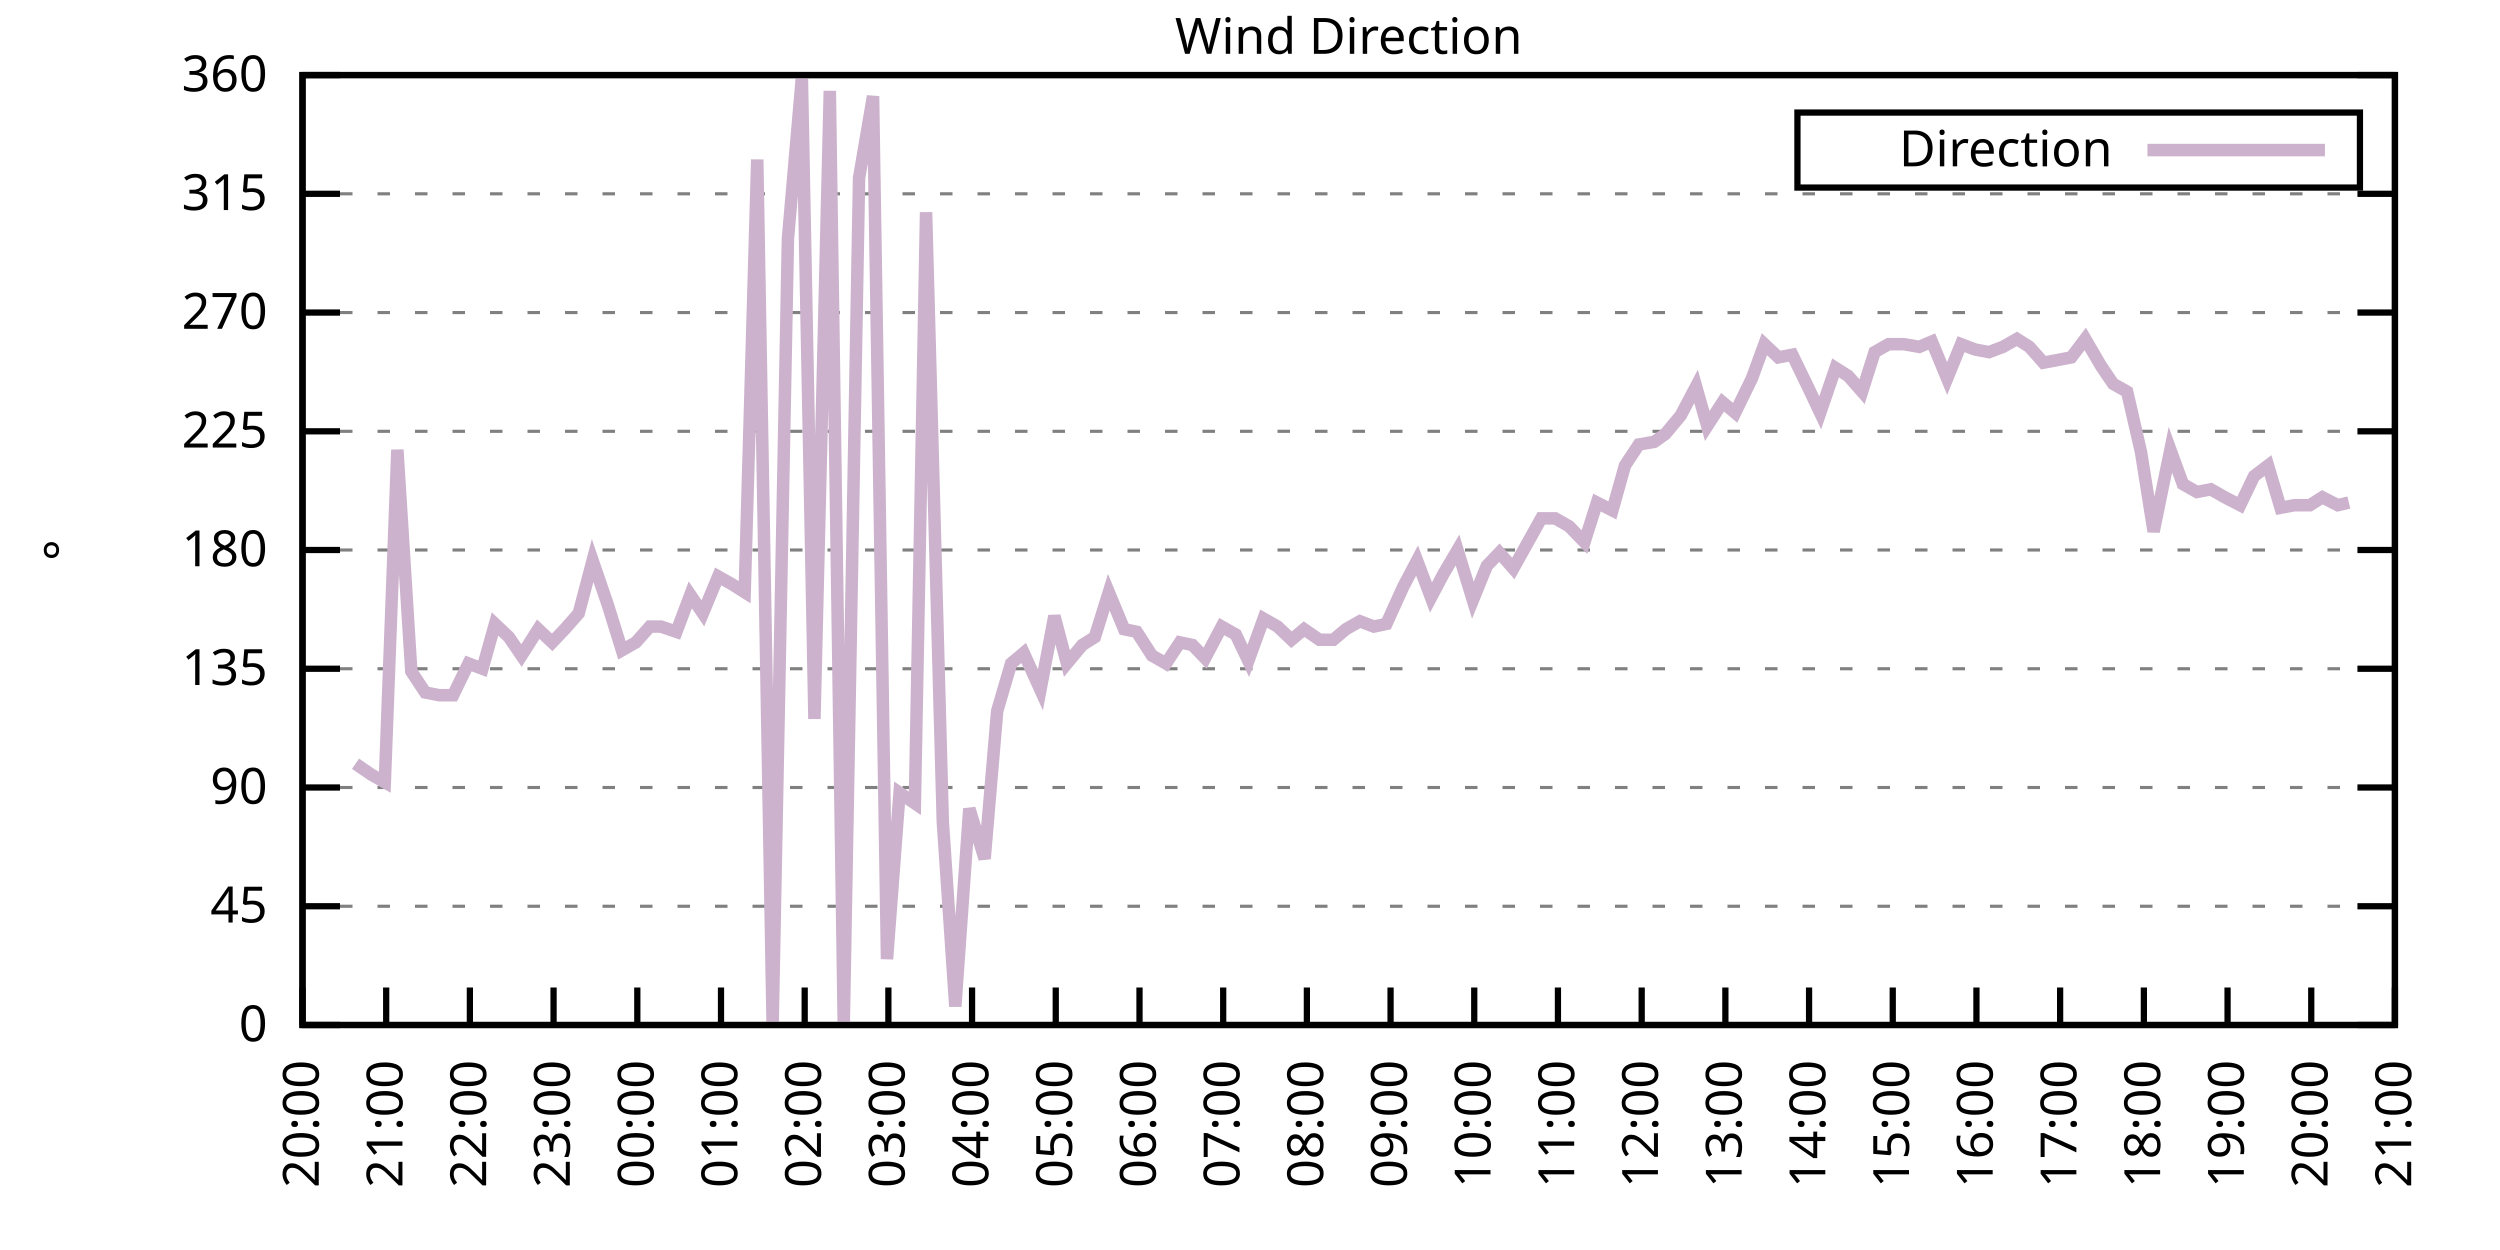
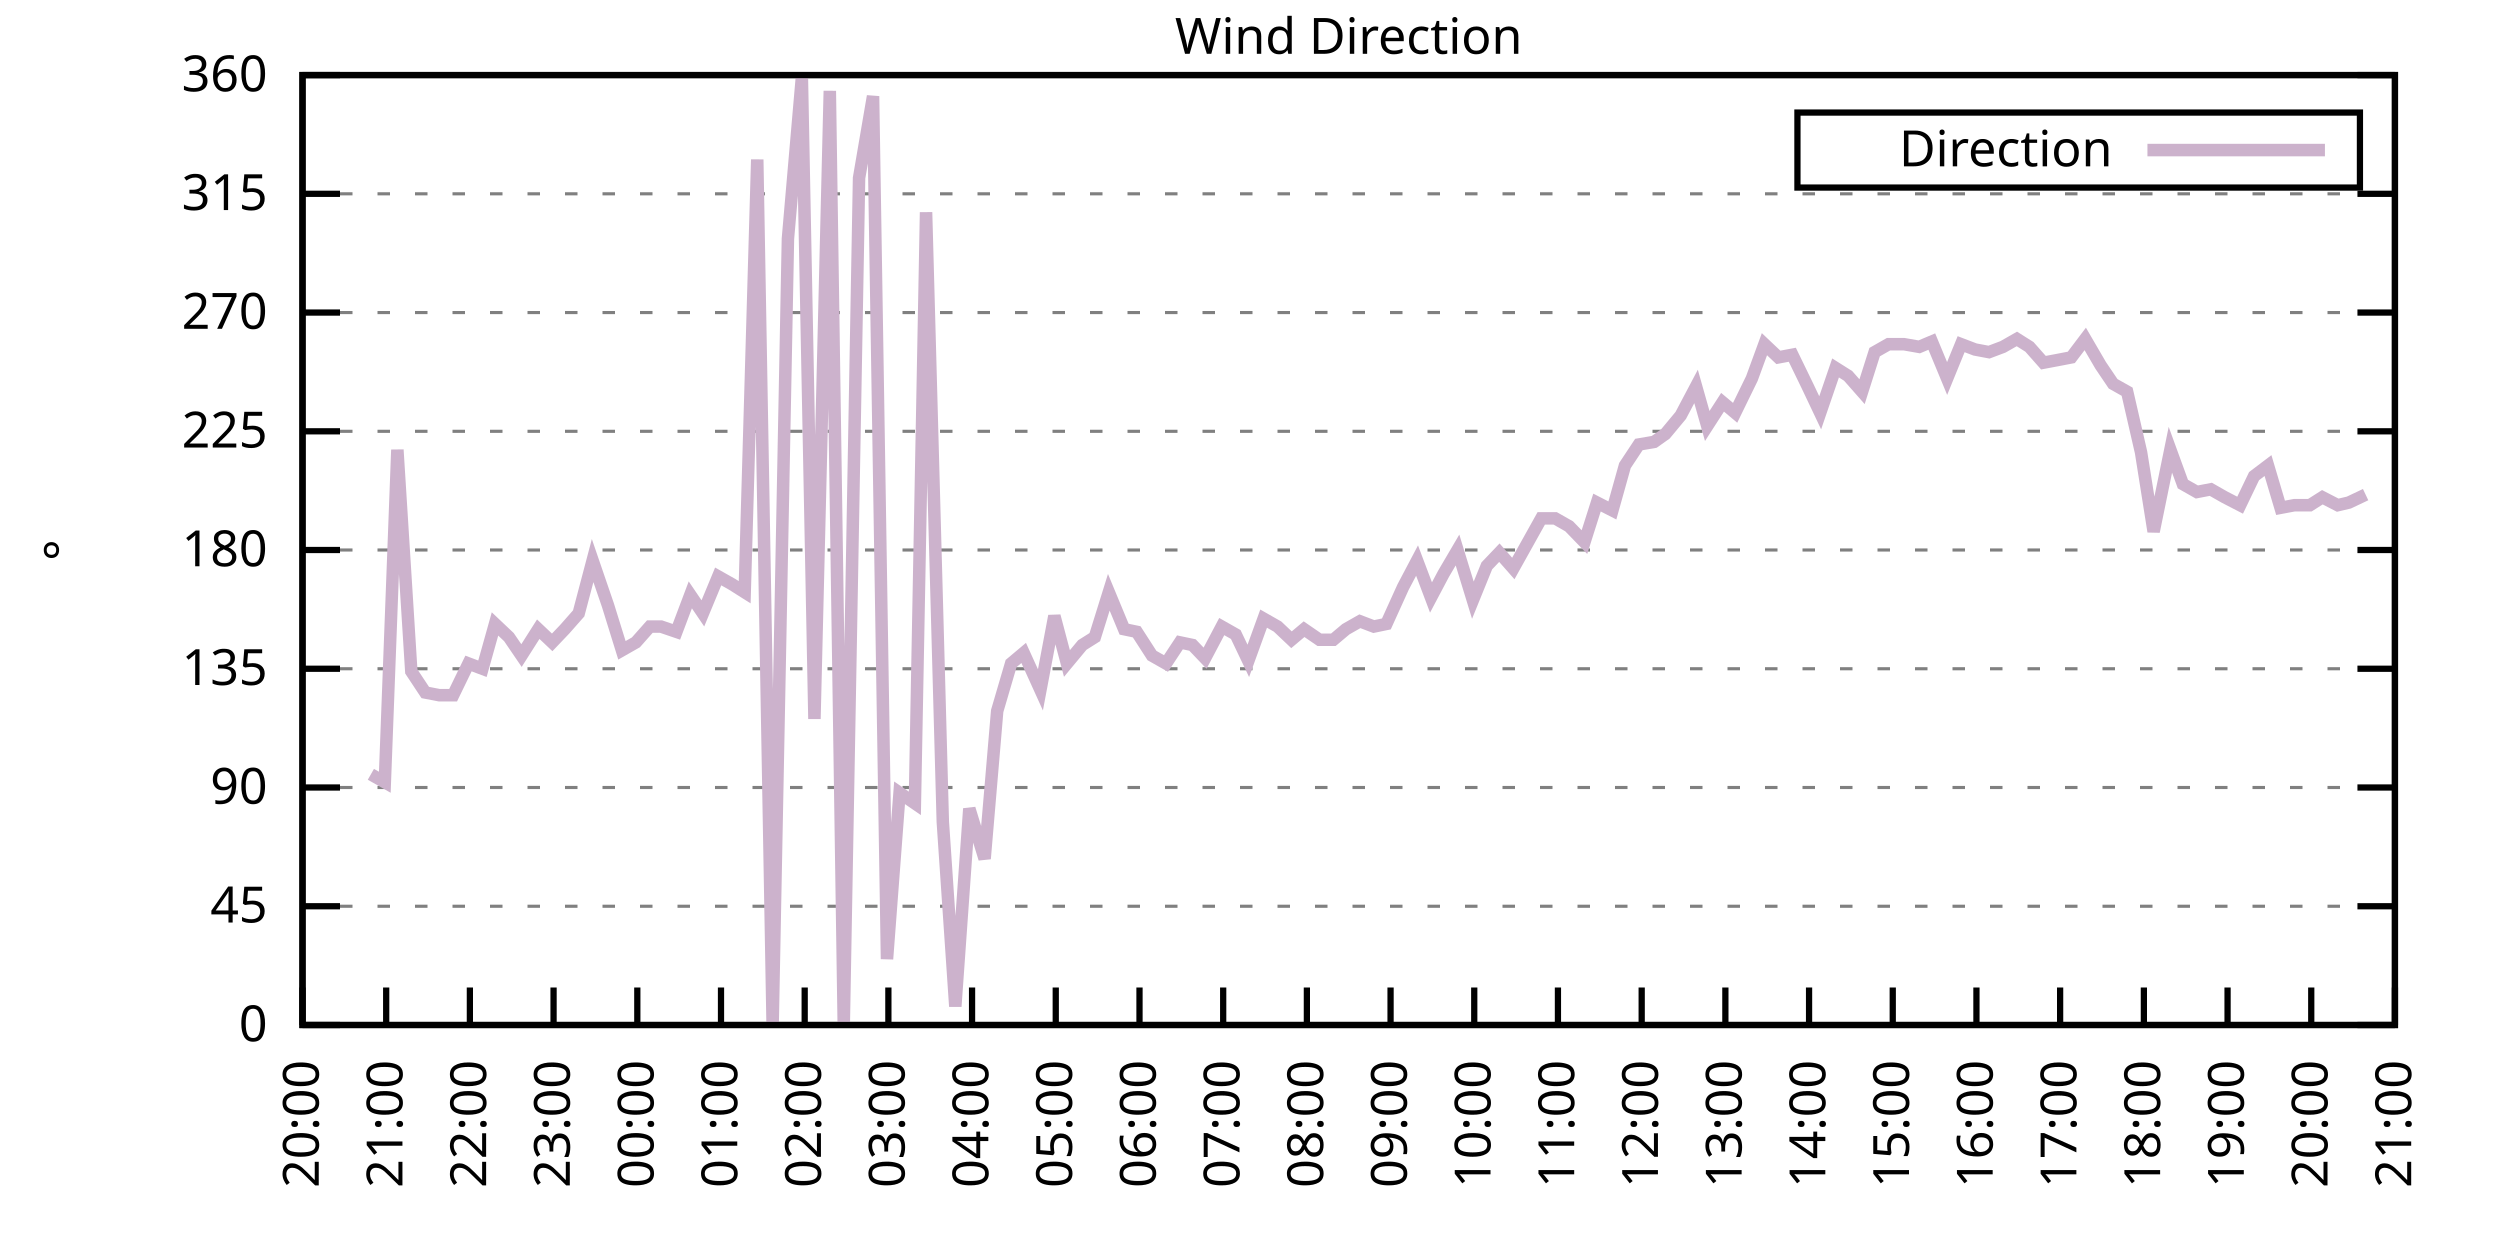
<svg xmlns="http://www.w3.org/2000/svg" xmlns:xlink="http://www.w3.org/1999/xlink" width="400" height="200" viewBox="0 0 400 200">
  <g id="gnuplot_canvas">
    <rect x="0" y="0" width="400" height="200" fill="none" />
    <defs>
      <circle id="gpDot" r="0.5" stroke-width="0.5" stroke="currentColor" />
      <path id="gpPt0" stroke-width="0.333" stroke="currentColor" d="M-1,0 h2 M0,-1 v2" />
      <path id="gpPt1" stroke-width="0.333" stroke="currentColor" d="M-1,-1 L1,1 M1,-1 L-1,1" />
      <path id="gpPt2" stroke-width="0.333" stroke="currentColor" d="M-1,0 L1,0 M0,-1 L0,1 M-1,-1 L1,1 M-1,1 L1,-1" />
      <rect id="gpPt3" stroke-width="0.333" stroke="currentColor" x="-1" y="-1" width="2" height="2" />
      <rect id="gpPt4" stroke-width="0.333" stroke="currentColor" fill="currentColor" x="-1" y="-1" width="2" height="2" />
      <circle id="gpPt5" stroke-width="0.333" stroke="currentColor" cx="0" cy="0" r="1" />
      <use xlink:href="#gpPt5" id="gpPt6" fill="currentColor" stroke="none" />
      <path id="gpPt7" stroke-width="0.333" stroke="currentColor" d="M0,-1.33 L-1.33,0.67 L1.33,0.67 z" />
      <use xlink:href="#gpPt7" id="gpPt8" fill="currentColor" stroke="none" />
      <use xlink:href="#gpPt7" id="gpPt9" stroke="currentColor" transform="rotate(180)" />
      <use xlink:href="#gpPt9" id="gpPt10" fill="currentColor" stroke="none" />
      <use xlink:href="#gpPt3" id="gpPt11" stroke="currentColor" transform="rotate(45)" />
      <use xlink:href="#gpPt11" id="gpPt12" fill="currentColor" stroke="none" />
      <path id="gpPt13" stroke-width="0.333" stroke="currentColor" d="M0,1.330 L1.265,0.411 L0.782,-1.067 L-0.782,-1.076 L-1.265,0.411 z" />
      <use xlink:href="#gpPt13" id="gpPt14" fill="currentColor" stroke="none" />
      <filter id="textbox" filterUnits="objectBoundingBox" x="0" y="0" height="1" width="1">
        <feFlood flood-color="white" flood-opacity="1" result="bgnd" />
        <feComposite in="SourceGraphic" in2="bgnd" operator="atop" />
      </filter>
      <filter id="greybox" filterUnits="objectBoundingBox" x="0" y="0" height="1" width="1">
        <feFlood flood-color="lightgrey" flood-opacity="1" result="grey" />
        <feComposite in="SourceGraphic" in2="grey" operator="atop" />
      </filter>
    </defs>
    <g fill="none" color="white" stroke="currentColor" stroke-width="1.00" stroke-linecap="butt" stroke-linejoin="miter">
</g>
    <g fill="none" color="black" stroke="currentColor" stroke-width="1.00" stroke-linecap="butt" stroke-linejoin="miter">
      <g stroke="none" shape-rendering="crispEdges">
        <polygon fill="rgb(255, 255, 255)" points="48.40,164.00 383.18,164.00 383.18,12.02 48.40,12.02 " />
      </g>
    </g>
    <g fill="none" color="black" stroke="currentColor" stroke-width="1.00" stroke-linecap="butt" stroke-linejoin="miter">
</g>
    <g fill="none" color="black" stroke="black" stroke-width="0.50" stroke-linecap="butt" stroke-linejoin="miter">
</g>
    <g fill="none" color="gray" stroke="currentColor" stroke-width="0.50" stroke-linecap="butt" stroke-linejoin="miter">
      <path stroke="gray" stroke-dasharray="2,4" class="gridline" d="M48.40,164.00 L383.19,164.00  " />
    </g>
    <g fill="none" color="gray" stroke="gray" stroke-width="1.00" stroke-linecap="butt" stroke-linejoin="miter">
</g>
    <g fill="none" color="black" stroke="currentColor" stroke-width="1.00" stroke-linecap="butt" stroke-linejoin="miter">
      <path stroke="black" d="M48.40,164.00 L54.40,164.00 M383.19,164.00 L377.19,164.00  " />
      <g transform="translate(42.80,166.60)" stroke="none" fill="black" font-family="Sans" font-size="8.00" text-anchor="end">
        <text>
          <tspan font-family="Sans"> 0</tspan>
        </text>
      </g>
    </g>
    <g fill="none" color="black" stroke="currentColor" stroke-width="1.00" stroke-linecap="butt" stroke-linejoin="miter">
</g>
    <g fill="none" color="black" stroke="black" stroke-width="0.50" stroke-linecap="butt" stroke-linejoin="miter">
</g>
    <g fill="none" color="gray" stroke="currentColor" stroke-width="0.50" stroke-linecap="butt" stroke-linejoin="miter">
      <path stroke="gray" stroke-dasharray="2,4" class="gridline" d="M48.40,145.00 L383.19,145.00  " />
    </g>
    <g fill="none" color="gray" stroke="gray" stroke-width="1.00" stroke-linecap="butt" stroke-linejoin="miter">
</g>
    <g fill="none" color="black" stroke="currentColor" stroke-width="1.00" stroke-linecap="butt" stroke-linejoin="miter">
      <path stroke="black" d="M48.40,145.00 L54.40,145.00 M383.19,145.00 L377.19,145.00  " />
      <g transform="translate(42.80,147.60)" stroke="none" fill="black" font-family="Sans" font-size="8.00" text-anchor="end">
        <text>
          <tspan font-family="Sans"> 45</tspan>
        </text>
      </g>
    </g>
    <g fill="none" color="black" stroke="currentColor" stroke-width="1.00" stroke-linecap="butt" stroke-linejoin="miter">
</g>
    <g fill="none" color="black" stroke="black" stroke-width="0.50" stroke-linecap="butt" stroke-linejoin="miter">
</g>
    <g fill="none" color="gray" stroke="currentColor" stroke-width="0.50" stroke-linecap="butt" stroke-linejoin="miter">
      <path stroke="gray" stroke-dasharray="2,4" class="gridline" d="M48.40,126.00 L383.19,126.00  " />
    </g>
    <g fill="none" color="gray" stroke="gray" stroke-width="1.00" stroke-linecap="butt" stroke-linejoin="miter">
</g>
    <g fill="none" color="black" stroke="currentColor" stroke-width="1.00" stroke-linecap="butt" stroke-linejoin="miter">
      <path stroke="black" d="M48.40,126.00 L54.40,126.00 M383.19,126.00 L377.19,126.00  " />
      <g transform="translate(42.80,128.60)" stroke="none" fill="black" font-family="Sans" font-size="8.00" text-anchor="end">
        <text>
          <tspan font-family="Sans"> 90</tspan>
        </text>
      </g>
    </g>
    <g fill="none" color="black" stroke="currentColor" stroke-width="1.00" stroke-linecap="butt" stroke-linejoin="miter">
</g>
    <g fill="none" color="black" stroke="black" stroke-width="0.50" stroke-linecap="butt" stroke-linejoin="miter">
</g>
    <g fill="none" color="gray" stroke="currentColor" stroke-width="0.50" stroke-linecap="butt" stroke-linejoin="miter">
      <path stroke="gray" stroke-dasharray="2,4" class="gridline" d="M48.40,107.00 L383.19,107.00  " />
    </g>
    <g fill="none" color="gray" stroke="gray" stroke-width="1.00" stroke-linecap="butt" stroke-linejoin="miter">
</g>
    <g fill="none" color="black" stroke="currentColor" stroke-width="1.00" stroke-linecap="butt" stroke-linejoin="miter">
      <path stroke="black" d="M48.40,107.00 L54.40,107.00 M383.19,107.00 L377.19,107.00  " />
      <g transform="translate(42.80,109.60)" stroke="none" fill="black" font-family="Sans" font-size="8.00" text-anchor="end">
        <text>
          <tspan font-family="Sans"> 135</tspan>
        </text>
      </g>
    </g>
    <g fill="none" color="black" stroke="currentColor" stroke-width="1.00" stroke-linecap="butt" stroke-linejoin="miter">
</g>
    <g fill="none" color="black" stroke="black" stroke-width="0.50" stroke-linecap="butt" stroke-linejoin="miter">
</g>
    <g fill="none" color="gray" stroke="currentColor" stroke-width="0.50" stroke-linecap="butt" stroke-linejoin="miter">
      <path stroke="gray" stroke-dasharray="2,4" class="gridline" d="M48.40,88.00 L383.19,88.00  " />
    </g>
    <g fill="none" color="gray" stroke="gray" stroke-width="1.00" stroke-linecap="butt" stroke-linejoin="miter">
</g>
    <g fill="none" color="black" stroke="currentColor" stroke-width="1.00" stroke-linecap="butt" stroke-linejoin="miter">
      <path stroke="black" d="M48.40,88.00 L54.40,88.00 M383.19,88.00 L377.19,88.00  " />
      <g transform="translate(42.80,90.60)" stroke="none" fill="black" font-family="Sans" font-size="8.00" text-anchor="end">
        <text>
          <tspan font-family="Sans"> 180</tspan>
        </text>
      </g>
    </g>
    <g fill="none" color="black" stroke="currentColor" stroke-width="1.00" stroke-linecap="butt" stroke-linejoin="miter">
</g>
    <g fill="none" color="black" stroke="black" stroke-width="0.50" stroke-linecap="butt" stroke-linejoin="miter">
</g>
    <g fill="none" color="gray" stroke="currentColor" stroke-width="0.50" stroke-linecap="butt" stroke-linejoin="miter">
      <path stroke="gray" stroke-dasharray="2,4" class="gridline" d="M48.40,69.01 L383.19,69.01  " />
    </g>
    <g fill="none" color="gray" stroke="gray" stroke-width="1.00" stroke-linecap="butt" stroke-linejoin="miter">
</g>
    <g fill="none" color="black" stroke="currentColor" stroke-width="1.00" stroke-linecap="butt" stroke-linejoin="miter">
      <path stroke="black" d="M48.40,69.01 L54.40,69.01 M383.19,69.01 L377.19,69.01  " />
      <g transform="translate(42.80,71.61)" stroke="none" fill="black" font-family="Sans" font-size="8.00" text-anchor="end">
        <text>
          <tspan font-family="Sans"> 225</tspan>
        </text>
      </g>
    </g>
    <g fill="none" color="black" stroke="currentColor" stroke-width="1.00" stroke-linecap="butt" stroke-linejoin="miter">
</g>
    <g fill="none" color="black" stroke="black" stroke-width="0.50" stroke-linecap="butt" stroke-linejoin="miter">
</g>
    <g fill="none" color="gray" stroke="currentColor" stroke-width="0.50" stroke-linecap="butt" stroke-linejoin="miter">
      <path stroke="gray" stroke-dasharray="2,4" class="gridline" d="M48.40,50.01 L383.19,50.01  " />
    </g>
    <g fill="none" color="gray" stroke="gray" stroke-width="1.00" stroke-linecap="butt" stroke-linejoin="miter">
</g>
    <g fill="none" color="black" stroke="currentColor" stroke-width="1.00" stroke-linecap="butt" stroke-linejoin="miter">
      <path stroke="black" d="M48.40,50.01 L54.40,50.01 M383.19,50.01 L377.19,50.01  " />
      <g transform="translate(42.80,52.61)" stroke="none" fill="black" font-family="Sans" font-size="8.00" text-anchor="end">
        <text>
          <tspan font-family="Sans"> 270</tspan>
        </text>
      </g>
    </g>
    <g fill="none" color="black" stroke="currentColor" stroke-width="1.00" stroke-linecap="butt" stroke-linejoin="miter">
</g>
    <g fill="none" color="black" stroke="black" stroke-width="0.50" stroke-linecap="butt" stroke-linejoin="miter">
</g>
    <g fill="none" color="gray" stroke="currentColor" stroke-width="0.50" stroke-linecap="butt" stroke-linejoin="miter">
      <path stroke="gray" stroke-dasharray="2,4" class="gridline" d="M48.40,31.01 L383.19,31.01  " />
    </g>
    <g fill="none" color="gray" stroke="gray" stroke-width="1.00" stroke-linecap="butt" stroke-linejoin="miter">
</g>
    <g fill="none" color="black" stroke="currentColor" stroke-width="1.00" stroke-linecap="butt" stroke-linejoin="miter">
      <path stroke="black" d="M48.40,31.01 L54.40,31.01 M383.19,31.01 L377.19,31.01  " />
      <g transform="translate(42.80,33.61)" stroke="none" fill="black" font-family="Sans" font-size="8.00" text-anchor="end">
        <text>
          <tspan font-family="Sans"> 315</tspan>
        </text>
      </g>
    </g>
    <g fill="none" color="black" stroke="currentColor" stroke-width="1.00" stroke-linecap="butt" stroke-linejoin="miter">
</g>
    <g fill="none" color="black" stroke="black" stroke-width="0.50" stroke-linecap="butt" stroke-linejoin="miter">
</g>
    <g fill="none" color="gray" stroke="currentColor" stroke-width="0.50" stroke-linecap="butt" stroke-linejoin="miter">
      <path stroke="gray" stroke-dasharray="2,4" class="gridline" d="M48.40,12.01 L383.19,12.01  " />
    </g>
    <g fill="none" color="gray" stroke="gray" stroke-width="1.00" stroke-linecap="butt" stroke-linejoin="miter">
</g>
    <g fill="none" color="black" stroke="currentColor" stroke-width="1.00" stroke-linecap="butt" stroke-linejoin="miter">
      <path stroke="black" d="M48.40,12.01 L54.40,12.01 M383.19,12.01 L377.19,12.01  " />
      <g transform="translate(42.80,14.61)" stroke="none" fill="black" font-family="Sans" font-size="8.00" text-anchor="end">
        <text>
          <tspan font-family="Sans"> 360</tspan>
        </text>
      </g>
    </g>
    <g fill="none" color="black" stroke="currentColor" stroke-width="1.00" stroke-linecap="butt" stroke-linejoin="miter">
      <path stroke="black" d="M48.40,164.00 L48.40,158.00  " />
      <g transform="translate(51.00,169.60) rotate(270.00)" stroke="none" fill="black" font-family="Sans" font-size="8.00" text-anchor="end">
        <text>
          <tspan font-family="Sans">20:00</tspan>
        </text>
      </g>
    </g>
    <g fill="none" color="black" stroke="currentColor" stroke-width="1.00" stroke-linecap="butt" stroke-linejoin="miter">
      <path stroke="black" d="M61.79,164.00 L61.79,158.00  " />
      <g transform="translate(64.39,169.60) rotate(270.00)" stroke="none" fill="black" font-family="Sans" font-size="8.00" text-anchor="end">
        <text>
          <tspan font-family="Sans">21:00</tspan>
        </text>
      </g>
    </g>
    <g fill="none" color="black" stroke="currentColor" stroke-width="1.00" stroke-linecap="butt" stroke-linejoin="miter">
      <path stroke="black" d="M75.18,164.00 L75.18,158.00  " />
      <g transform="translate(77.78,169.60) rotate(270.00)" stroke="none" fill="black" font-family="Sans" font-size="8.00" text-anchor="end">
        <text>
          <tspan font-family="Sans">22:00</tspan>
        </text>
      </g>
    </g>
    <g fill="none" color="black" stroke="currentColor" stroke-width="1.00" stroke-linecap="butt" stroke-linejoin="miter">
      <path stroke="black" d="M88.57,164.00 L88.57,158.00  " />
      <g transform="translate(91.17,169.60) rotate(270.00)" stroke="none" fill="black" font-family="Sans" font-size="8.00" text-anchor="end">
        <text>
          <tspan font-family="Sans">23:00</tspan>
        </text>
      </g>
    </g>
    <g fill="none" color="black" stroke="currentColor" stroke-width="1.00" stroke-linecap="butt" stroke-linejoin="miter">
      <path stroke="black" d="M101.97,164.00 L101.97,158.00  " />
      <g transform="translate(104.57,169.60) rotate(270.00)" stroke="none" fill="black" font-family="Sans" font-size="8.00" text-anchor="end">
        <text>
          <tspan font-family="Sans">00:00</tspan>
        </text>
      </g>
    </g>
    <g fill="none" color="black" stroke="currentColor" stroke-width="1.00" stroke-linecap="butt" stroke-linejoin="miter">
      <path stroke="black" d="M115.36,164.00 L115.36,158.00  " />
      <g transform="translate(117.96,169.60) rotate(270.00)" stroke="none" fill="black" font-family="Sans" font-size="8.00" text-anchor="end">
        <text>
          <tspan font-family="Sans">01:00</tspan>
        </text>
      </g>
    </g>
    <g fill="none" color="black" stroke="currentColor" stroke-width="1.00" stroke-linecap="butt" stroke-linejoin="miter">
      <path stroke="black" d="M128.75,164.00 L128.75,158.00  " />
      <g transform="translate(131.35,169.60) rotate(270.00)" stroke="none" fill="black" font-family="Sans" font-size="8.00" text-anchor="end">
        <text>
          <tspan font-family="Sans">02:00</tspan>
        </text>
      </g>
    </g>
    <g fill="none" color="black" stroke="currentColor" stroke-width="1.00" stroke-linecap="butt" stroke-linejoin="miter">
      <path stroke="black" d="M142.14,164.00 L142.14,158.00  " />
      <g transform="translate(144.74,169.60) rotate(270.00)" stroke="none" fill="black" font-family="Sans" font-size="8.00" text-anchor="end">
        <text>
          <tspan font-family="Sans">03:00</tspan>
        </text>
      </g>
    </g>
    <g fill="none" color="black" stroke="currentColor" stroke-width="1.00" stroke-linecap="butt" stroke-linejoin="miter">
      <path stroke="black" d="M155.53,164.00 L155.53,158.00  " />
      <g transform="translate(158.13,169.60) rotate(270.00)" stroke="none" fill="black" font-family="Sans" font-size="8.00" text-anchor="end">
        <text>
          <tspan font-family="Sans">04:00</tspan>
        </text>
      </g>
    </g>
    <g fill="none" color="black" stroke="currentColor" stroke-width="1.00" stroke-linecap="butt" stroke-linejoin="miter">
      <path stroke="black" d="M168.92,164.00 L168.92,158.00  " />
      <g transform="translate(171.52,169.60) rotate(270.00)" stroke="none" fill="black" font-family="Sans" font-size="8.00" text-anchor="end">
        <text>
          <tspan font-family="Sans">05:00</tspan>
        </text>
      </g>
    </g>
    <g fill="none" color="black" stroke="currentColor" stroke-width="1.00" stroke-linecap="butt" stroke-linejoin="miter">
      <path stroke="black" d="M182.32,164.00 L182.32,158.00  " />
      <g transform="translate(184.92,169.60) rotate(270.00)" stroke="none" fill="black" font-family="Sans" font-size="8.00" text-anchor="end">
        <text>
          <tspan font-family="Sans">06:00</tspan>
        </text>
      </g>
    </g>
    <g fill="none" color="black" stroke="currentColor" stroke-width="1.00" stroke-linecap="butt" stroke-linejoin="miter">
      <path stroke="black" d="M195.71,164.00 L195.71,158.00  " />
      <g transform="translate(198.31,169.60) rotate(270.00)" stroke="none" fill="black" font-family="Sans" font-size="8.00" text-anchor="end">
        <text>
          <tspan font-family="Sans">07:00</tspan>
        </text>
      </g>
    </g>
    <g fill="none" color="black" stroke="currentColor" stroke-width="1.00" stroke-linecap="butt" stroke-linejoin="miter">
      <path stroke="black" d="M209.10,164.00 L209.10,158.00  " />
      <g transform="translate(211.70,169.60) rotate(270.00)" stroke="none" fill="black" font-family="Sans" font-size="8.00" text-anchor="end">
        <text>
          <tspan font-family="Sans">08:00</tspan>
        </text>
      </g>
    </g>
    <g fill="none" color="black" stroke="currentColor" stroke-width="1.00" stroke-linecap="butt" stroke-linejoin="miter">
      <path stroke="black" d="M222.49,164.00 L222.49,158.00  " />
      <g transform="translate(225.09,169.60) rotate(270.00)" stroke="none" fill="black" font-family="Sans" font-size="8.00" text-anchor="end">
        <text>
          <tspan font-family="Sans">09:00</tspan>
        </text>
      </g>
    </g>
    <g fill="none" color="black" stroke="currentColor" stroke-width="1.00" stroke-linecap="butt" stroke-linejoin="miter">
      <path stroke="black" d="M235.88,164.00 L235.88,158.00  " />
      <g transform="translate(238.48,169.60) rotate(270.00)" stroke="none" fill="black" font-family="Sans" font-size="8.00" text-anchor="end">
        <text>
          <tspan font-family="Sans">10:00</tspan>
        </text>
      </g>
    </g>
    <g fill="none" color="black" stroke="currentColor" stroke-width="1.00" stroke-linecap="butt" stroke-linejoin="miter">
      <path stroke="black" d="M249.27,164.00 L249.27,158.00  " />
      <g transform="translate(251.87,169.60) rotate(270.00)" stroke="none" fill="black" font-family="Sans" font-size="8.00" text-anchor="end">
        <text>
          <tspan font-family="Sans">11:00</tspan>
        </text>
      </g>
    </g>
    <g fill="none" color="black" stroke="currentColor" stroke-width="1.00" stroke-linecap="butt" stroke-linejoin="miter">
      <path stroke="black" d="M262.67,164.00 L262.67,158.00  " />
      <g transform="translate(265.27,169.60) rotate(270.00)" stroke="none" fill="black" font-family="Sans" font-size="8.00" text-anchor="end">
        <text>
          <tspan font-family="Sans">12:00</tspan>
        </text>
      </g>
    </g>
    <g fill="none" color="black" stroke="currentColor" stroke-width="1.00" stroke-linecap="butt" stroke-linejoin="miter">
      <path stroke="black" d="M276.06,164.00 L276.06,158.00  " />
      <g transform="translate(278.66,169.60) rotate(270.00)" stroke="none" fill="black" font-family="Sans" font-size="8.00" text-anchor="end">
        <text>
          <tspan font-family="Sans">13:00</tspan>
        </text>
      </g>
    </g>
    <g fill="none" color="black" stroke="currentColor" stroke-width="1.00" stroke-linecap="butt" stroke-linejoin="miter">
      <path stroke="black" d="M289.45,164.00 L289.45,158.00  " />
      <g transform="translate(292.05,169.60) rotate(270.00)" stroke="none" fill="black" font-family="Sans" font-size="8.00" text-anchor="end">
        <text>
          <tspan font-family="Sans">14:00</tspan>
        </text>
      </g>
    </g>
    <g fill="none" color="black" stroke="currentColor" stroke-width="1.00" stroke-linecap="butt" stroke-linejoin="miter">
      <path stroke="black" d="M302.84,164.00 L302.84,158.00  " />
      <g transform="translate(305.44,169.60) rotate(270.00)" stroke="none" fill="black" font-family="Sans" font-size="8.00" text-anchor="end">
        <text>
          <tspan font-family="Sans">15:00</tspan>
        </text>
      </g>
    </g>
    <g fill="none" color="black" stroke="currentColor" stroke-width="1.00" stroke-linecap="butt" stroke-linejoin="miter">
      <path stroke="black" d="M316.23,164.00 L316.23,158.00  " />
      <g transform="translate(318.83,169.60) rotate(270.00)" stroke="none" fill="black" font-family="Sans" font-size="8.00" text-anchor="end">
        <text>
          <tspan font-family="Sans">16:00</tspan>
        </text>
      </g>
    </g>
    <g fill="none" color="black" stroke="currentColor" stroke-width="1.00" stroke-linecap="butt" stroke-linejoin="miter">
      <path stroke="black" d="M329.62,164.00 L329.62,158.00  " />
      <g transform="translate(332.22,169.60) rotate(270.00)" stroke="none" fill="black" font-family="Sans" font-size="8.00" text-anchor="end">
        <text>
          <tspan font-family="Sans">17:00</tspan>
        </text>
      </g>
    </g>
    <g fill="none" color="black" stroke="currentColor" stroke-width="1.00" stroke-linecap="butt" stroke-linejoin="miter">
      <path stroke="black" d="M343.02,164.00 L343.02,158.00  " />
      <g transform="translate(345.62,169.60) rotate(270.00)" stroke="none" fill="black" font-family="Sans" font-size="8.00" text-anchor="end">
        <text>
          <tspan font-family="Sans">18:00</tspan>
        </text>
      </g>
    </g>
    <g fill="none" color="black" stroke="currentColor" stroke-width="1.00" stroke-linecap="butt" stroke-linejoin="miter">
      <path stroke="black" d="M356.41,164.00 L356.41,158.00  " />
      <g transform="translate(359.01,169.60) rotate(270.00)" stroke="none" fill="black" font-family="Sans" font-size="8.00" text-anchor="end">
        <text>
          <tspan font-family="Sans">19:00</tspan>
        </text>
      </g>
    </g>
    <g fill="none" color="black" stroke="currentColor" stroke-width="1.00" stroke-linecap="butt" stroke-linejoin="miter">
      <path stroke="black" d="M369.80,164.00 L369.80,158.00  " />
      <g transform="translate(372.40,169.60) rotate(270.00)" stroke="none" fill="black" font-family="Sans" font-size="8.00" text-anchor="end">
        <text>
          <tspan font-family="Sans">20:00</tspan>
        </text>
      </g>
    </g>
    <g fill="none" color="black" stroke="currentColor" stroke-width="1.00" stroke-linecap="butt" stroke-linejoin="miter">
      <path stroke="black" d="M383.19,164.00 L383.19,158.00  " />
      <g transform="translate(385.79,169.60) rotate(270.00)" stroke="none" fill="black" font-family="Sans" font-size="8.00" text-anchor="end">
        <text>
          <tspan font-family="Sans">21:00</tspan>
        </text>
      </g>
    </g>
    <g fill="none" color="black" stroke="currentColor" stroke-width="1.00" stroke-linecap="butt" stroke-linejoin="miter">
</g>
    <g fill="none" color="black" stroke="currentColor" stroke-width="1.00" stroke-linecap="butt" stroke-linejoin="miter">
      <path stroke="black" d="M48.40,12.01 L48.40,164.00 L383.19,164.00 L383.19,12.01 L48.40,12.01 Z  " />
    </g>
    <g fill="none" color="black" stroke="currentColor" stroke-width="1.00" stroke-linecap="butt" stroke-linejoin="miter">
</g>
    <g fill="none" color="black" stroke="currentColor" stroke-width="1.00" stroke-linecap="butt" stroke-linejoin="miter">
      <path stroke="black" d="M287.59,30.01 L287.59,18.01 L377.59,18.01 L377.59,30.01 L287.59,30.01 Z  " />
    </g>
    <g id="Wind_direction_plot_1">
      <g fill="none" color="white" stroke="black" stroke-width="2.00" stroke-linecap="butt" stroke-linejoin="miter">
</g>
      <g fill="none" color="black" stroke="currentColor" stroke-width="2.00" stroke-linecap="butt" stroke-linejoin="miter">
        <g transform="translate(337.99,26.61)" stroke="none" fill="black" font-family="Sans" font-size="8.00" text-anchor="end">
          <text>
            <tspan font-family="Sans">Direction</tspan>
          </text>
        </g>
      </g>
      <g fill="none" color="black" stroke="currentColor" stroke-width="2.00" stroke-linecap="butt" stroke-linejoin="miter">
-         <path stroke="rgb(204, 178, 204)" d="M343.59,24.01 L371.99,24.01 M56.88,122.20 L59.34,123.89 L61.57,125.16 L63.58,71.96 L65.81,107.43 L68.04,110.80   L70.27,111.23 L72.50,111.23 L74.96,106.16 L77.19,107.00 L79.20,99.83 L81.43,101.94 L83.44,104.89 L86.12,100.67   L88.35,102.78 L90.36,100.67 L92.59,98.14 L94.82,89.69 L97.28,96.87 L99.51,104.05 L101.74,102.78 L103.98,100.25   L105.76,100.25 L108.22,101.09 L110.45,95.18 L112.46,98.14 L114.91,92.23 L117.14,93.49 L119.15,94.76 L121.16,25.52   L123.62,164.00 L126.07,38.19 L128.30,12.43 L130.31,115.03 L132.77,14.54 L135.00,164.00 L137.45,28.48 L139.69,15.39   L141.92,153.45 L143.93,126.85 L146.38,128.54 L148.17,33.96 L150.85,131.49 L152.85,161.04 L155.09,129.38 L157.54,137.40   L159.55,113.76 L161.78,106.16 L163.79,104.47 L166.47,110.38 L168.70,98.56 L170.71,106.16 L173.17,103.20 L175.17,101.94   L177.41,94.76 L179.86,100.67 L181.87,101.09 L184.32,104.89 L186.56,106.16 L188.79,102.78 L190.80,103.20 L192.81,105.31   L195.48,100.25 L197.72,101.52 L199.73,105.74 L202.18,98.98 L204.41,100.25 L206.64,102.36 L208.65,100.67 L211.11,102.36   L213.34,102.36 L215.35,100.67 L217.58,99.40 L219.81,100.25 L221.82,99.83 L224.50,93.92 L226.73,89.69 L228.96,95.60   L230.97,91.80 L233.20,88.00 L235.66,96.03 L237.89,90.54 L239.90,88.43 L242.13,90.96 L246.60,82.94 L248.83,82.94   L251.06,84.21 L253.51,86.74 L255.52,80.41 L257.98,81.67 L259.99,74.49 L262.22,71.12 L264.67,70.70 L266.46,69.43   L268.92,66.47 L271.37,61.83 L273.16,68.16 L275.61,64.36 L277.62,66.05 L280.30,60.56 L282.31,55.07 L284.54,57.18   L286.77,56.76 L289.23,61.83 L291.23,66.05 L293.69,58.87 L295.70,60.14 L297.93,62.67 L299.94,56.34 L302.17,55.07   L304.63,55.07 L307.08,55.50 L309.09,54.65 L311.54,60.56 L313.78,55.07 L316.01,55.92 L318.24,56.34 L320.47,55.50   L322.70,54.23 L324.71,55.50 L326.95,58.03 L329.18,57.61 L331.41,57.18 L333.64,54.23 L336.10,58.45 L338.10,61.41   L340.34,62.67 L342.57,72.38 L344.58,85.05 L347.26,71.96 L349.26,77.45 L351.50,78.72 L353.73,78.29 L355.96,79.56   L358.42,80.83 L360.65,76.18 L362.88,74.49 L364.89,81.25 L367.12,80.83 L369.58,80.83 L371.58,79.56 L374.04,80.83   L375.82,80.41  " />
+         <path stroke="rgb(204, 178, 204)" d="M343.59,24.01 L371.99,24.01 M59.34,123.89 L61.57,125.16 L63.58,71.96 L65.81,107.43 L68.04,110.80 L70.27,111.23   L72.50,111.23 L74.96,106.16 L77.19,107.00 L79.20,99.83 L81.43,101.94 L83.44,104.89 L86.12,100.67 L88.35,102.78   L90.36,100.67 L92.59,98.14 L94.82,89.69 L97.28,96.87 L99.51,104.05 L101.74,102.78 L103.98,100.25 L105.76,100.25   L108.22,101.09 L110.45,95.18 L112.46,98.14 L114.91,92.23 L117.14,93.49 L119.15,94.76 L121.16,25.52 L123.62,164.00   L126.07,38.19 L128.30,12.43 L130.31,115.03 L132.77,14.54 L135.00,164.00 L137.45,28.48 L139.69,15.39 L141.92,153.45   L143.93,126.85 L146.38,128.54 L148.17,33.96 L150.85,131.49 L152.85,161.04 L155.09,129.38 L157.54,137.40 L159.55,113.76   L161.78,106.16 L163.79,104.47 L166.47,110.38 L168.70,98.56 L170.71,106.16 L173.17,103.20 L175.17,101.94 L177.41,94.76   L179.86,100.67 L181.87,101.09 L184.32,104.89 L186.56,106.16 L188.79,102.78 L190.80,103.20 L192.81,105.31 L195.48,100.25   L197.72,101.52 L199.73,105.74 L202.18,98.98 L204.41,100.25 L206.64,102.36 L208.65,100.67 L211.11,102.36 L213.34,102.36   L215.35,100.67 L217.58,99.40 L219.81,100.25 L221.82,99.83 L224.50,93.92 L226.73,89.69 L228.96,95.60 L230.97,91.80   L233.20,88.00 L235.66,96.03 L237.89,90.54 L239.90,88.43 L242.13,90.96 L246.60,82.94 L248.83,82.94 L251.06,84.21   L253.51,86.74 L255.52,80.41 L257.98,81.67 L259.99,74.49 L262.22,71.12 L264.67,70.70 L266.46,69.43 L268.92,66.47   L271.37,61.83 L273.16,68.16 L275.61,64.36 L277.62,66.05 L280.30,60.56 L282.31,55.07 L284.54,57.18 L286.77,56.76   L289.23,61.83 L291.23,66.05 L293.69,58.87 L295.70,60.14 L297.93,62.67 L299.94,56.34 L302.17,55.07 L304.63,55.07   L307.08,55.50 L309.09,54.65 L311.54,60.56 L313.78,55.07 L316.01,55.92 L318.24,56.34 L320.47,55.50 L322.70,54.23   L324.71,55.50 L326.95,58.03 L329.18,57.61 L331.41,57.18 L333.64,54.23 L336.10,58.45 L338.10,61.41 L340.34,62.67   L342.57,72.38 L344.58,85.05 L347.26,71.96 L349.26,77.45 L351.50,78.72 L353.73,78.29 L355.96,79.56 L358.42,80.83   L360.65,76.18 L362.88,74.49 L364.89,81.25 L367.12,80.83 L369.58,80.83 L371.58,79.56 L374.04,80.83 L375.82,80.41   L378.50,79.14  " />
      </g>
    </g>
    <g fill="none" color="black" stroke="currentColor" stroke-width="2.00" stroke-linecap="butt" stroke-linejoin="miter">
</g>
    <g fill="none" color="black" stroke="black" stroke-width="1.00" stroke-linecap="butt" stroke-linejoin="miter">
</g>
    <g fill="none" color="black" stroke="currentColor" stroke-width="1.00" stroke-linecap="butt" stroke-linejoin="miter">
      <path stroke="black" d="M48.40,12.01 L48.40,164.00 L383.19,164.00 L383.19,12.01 L48.40,12.01 Z  " />
      <g transform="translate(12.80,88.01) rotate(270.00)" stroke="none" fill="black" font-family="Sans" font-size="8.00" text-anchor="middle">
        <text>
          <tspan font-family="Sans">°</tspan>
        </text>
      </g>
    </g>
    <g fill="none" color="black" stroke="currentColor" stroke-width="1.00" stroke-linecap="butt" stroke-linejoin="miter">
</g>
    <g fill="none" color="black" stroke="currentColor" stroke-width="1.00" stroke-linecap="butt" stroke-linejoin="miter">
      <g transform="translate(215.79,8.61)" stroke="none" fill="black" font-family="Sans" font-size="8.00" text-anchor="middle">
        <text>
          <tspan font-family="Sans">Wind Direction</tspan>
        </text>
      </g>
    </g>
    <g fill="none" color="black" stroke="currentColor" stroke-width="1.00" stroke-linecap="butt" stroke-linejoin="miter">
</g>
  </g>
</svg>
